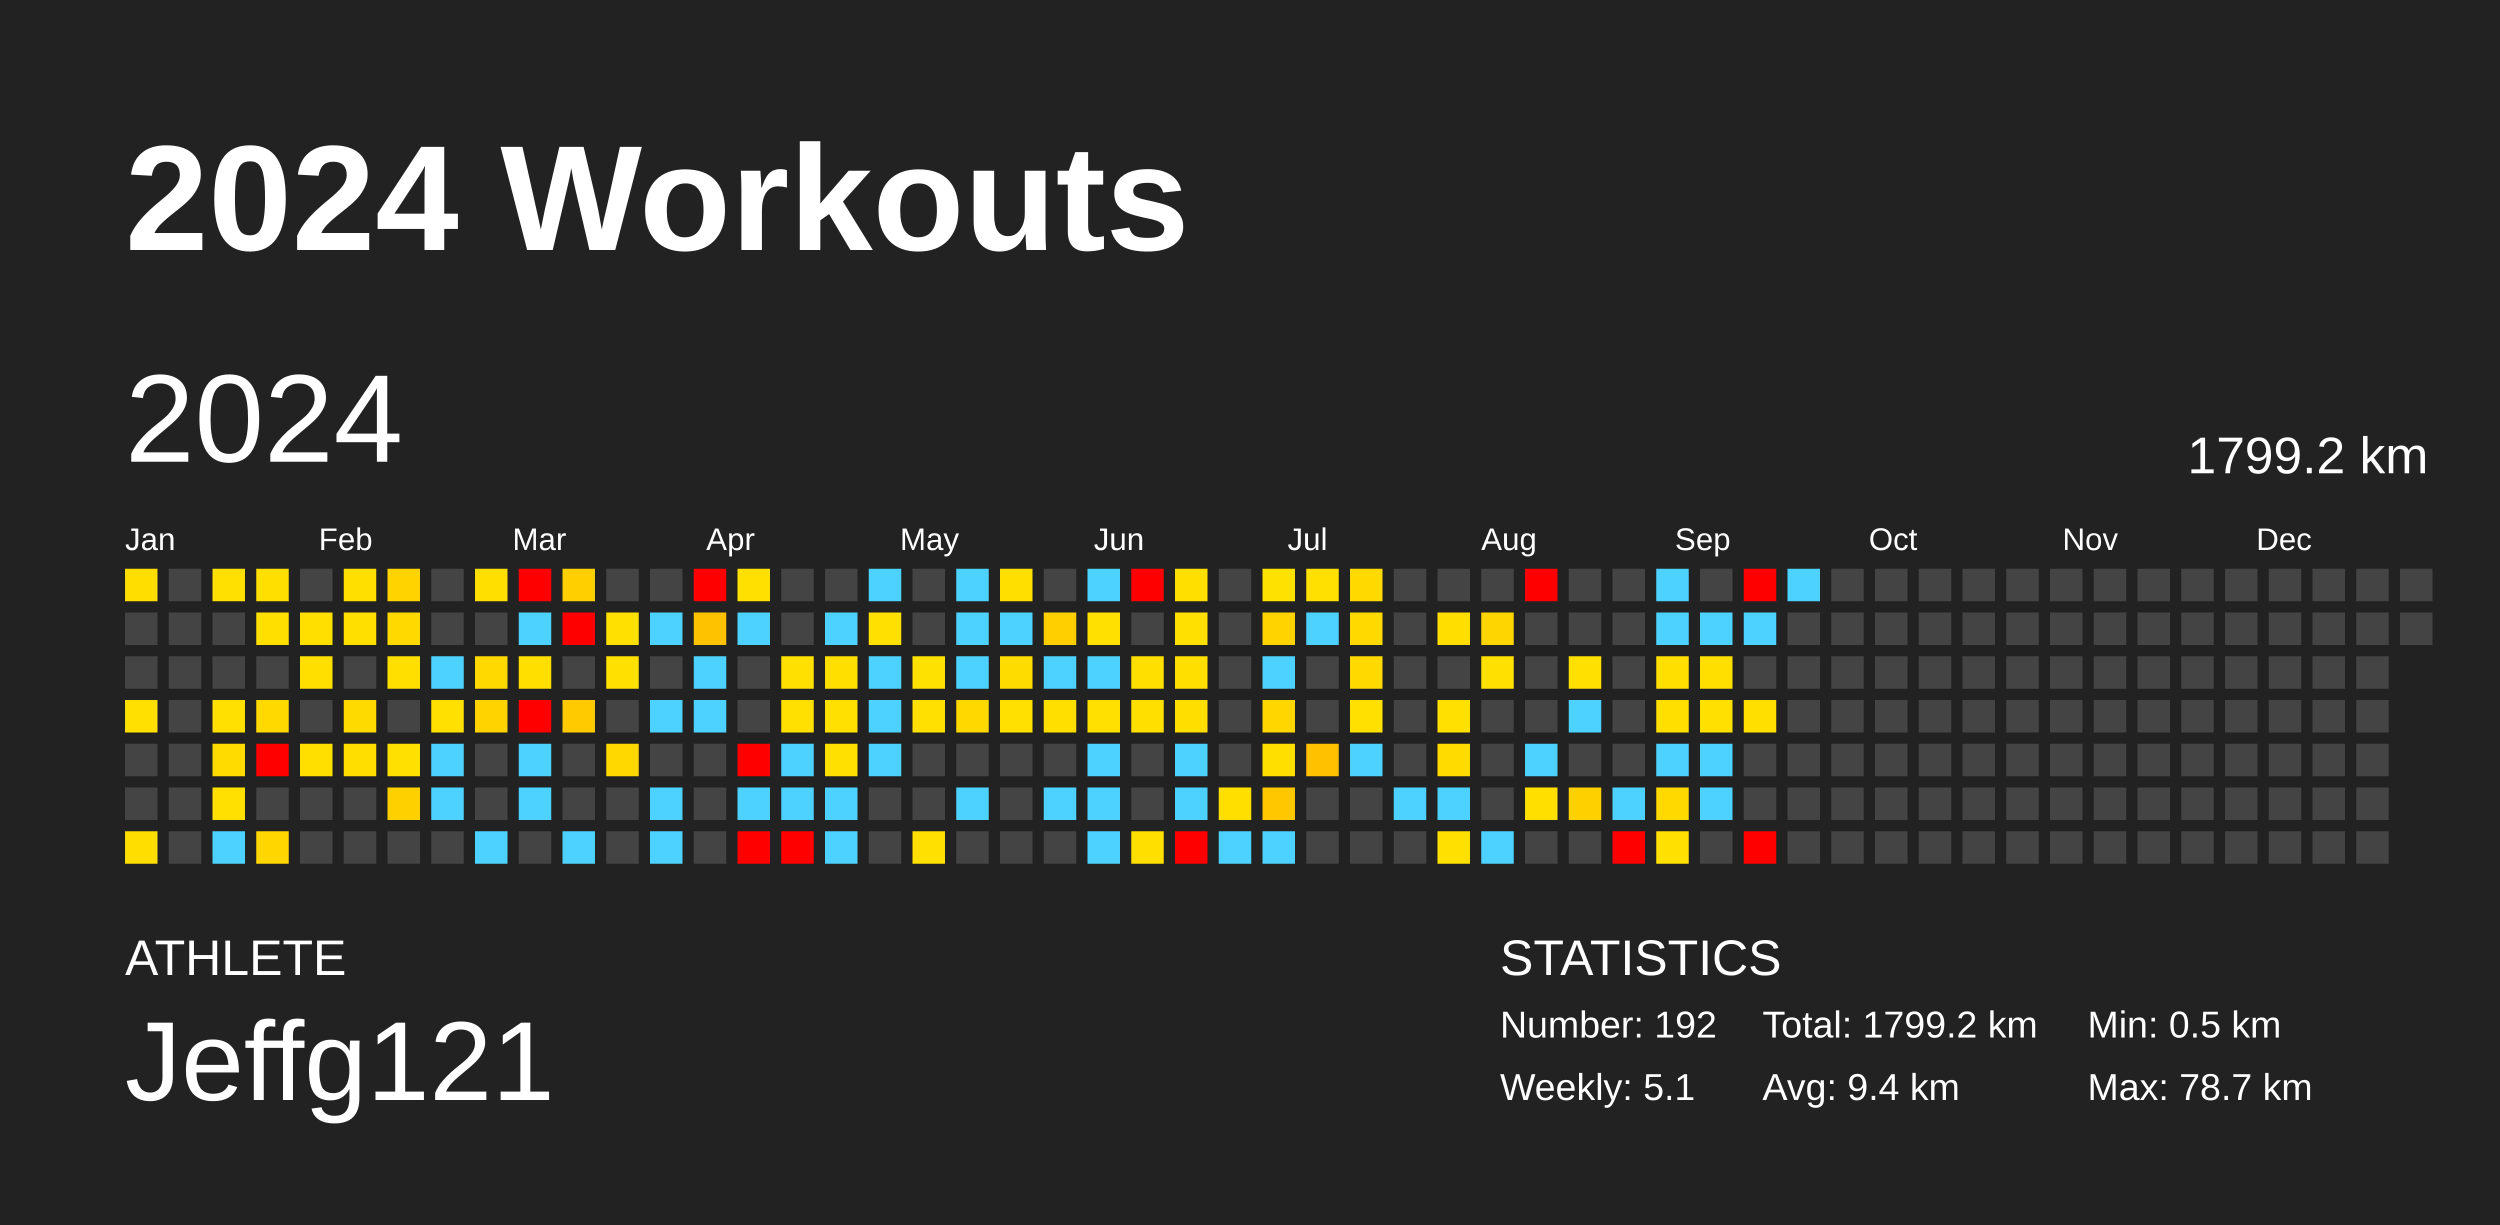
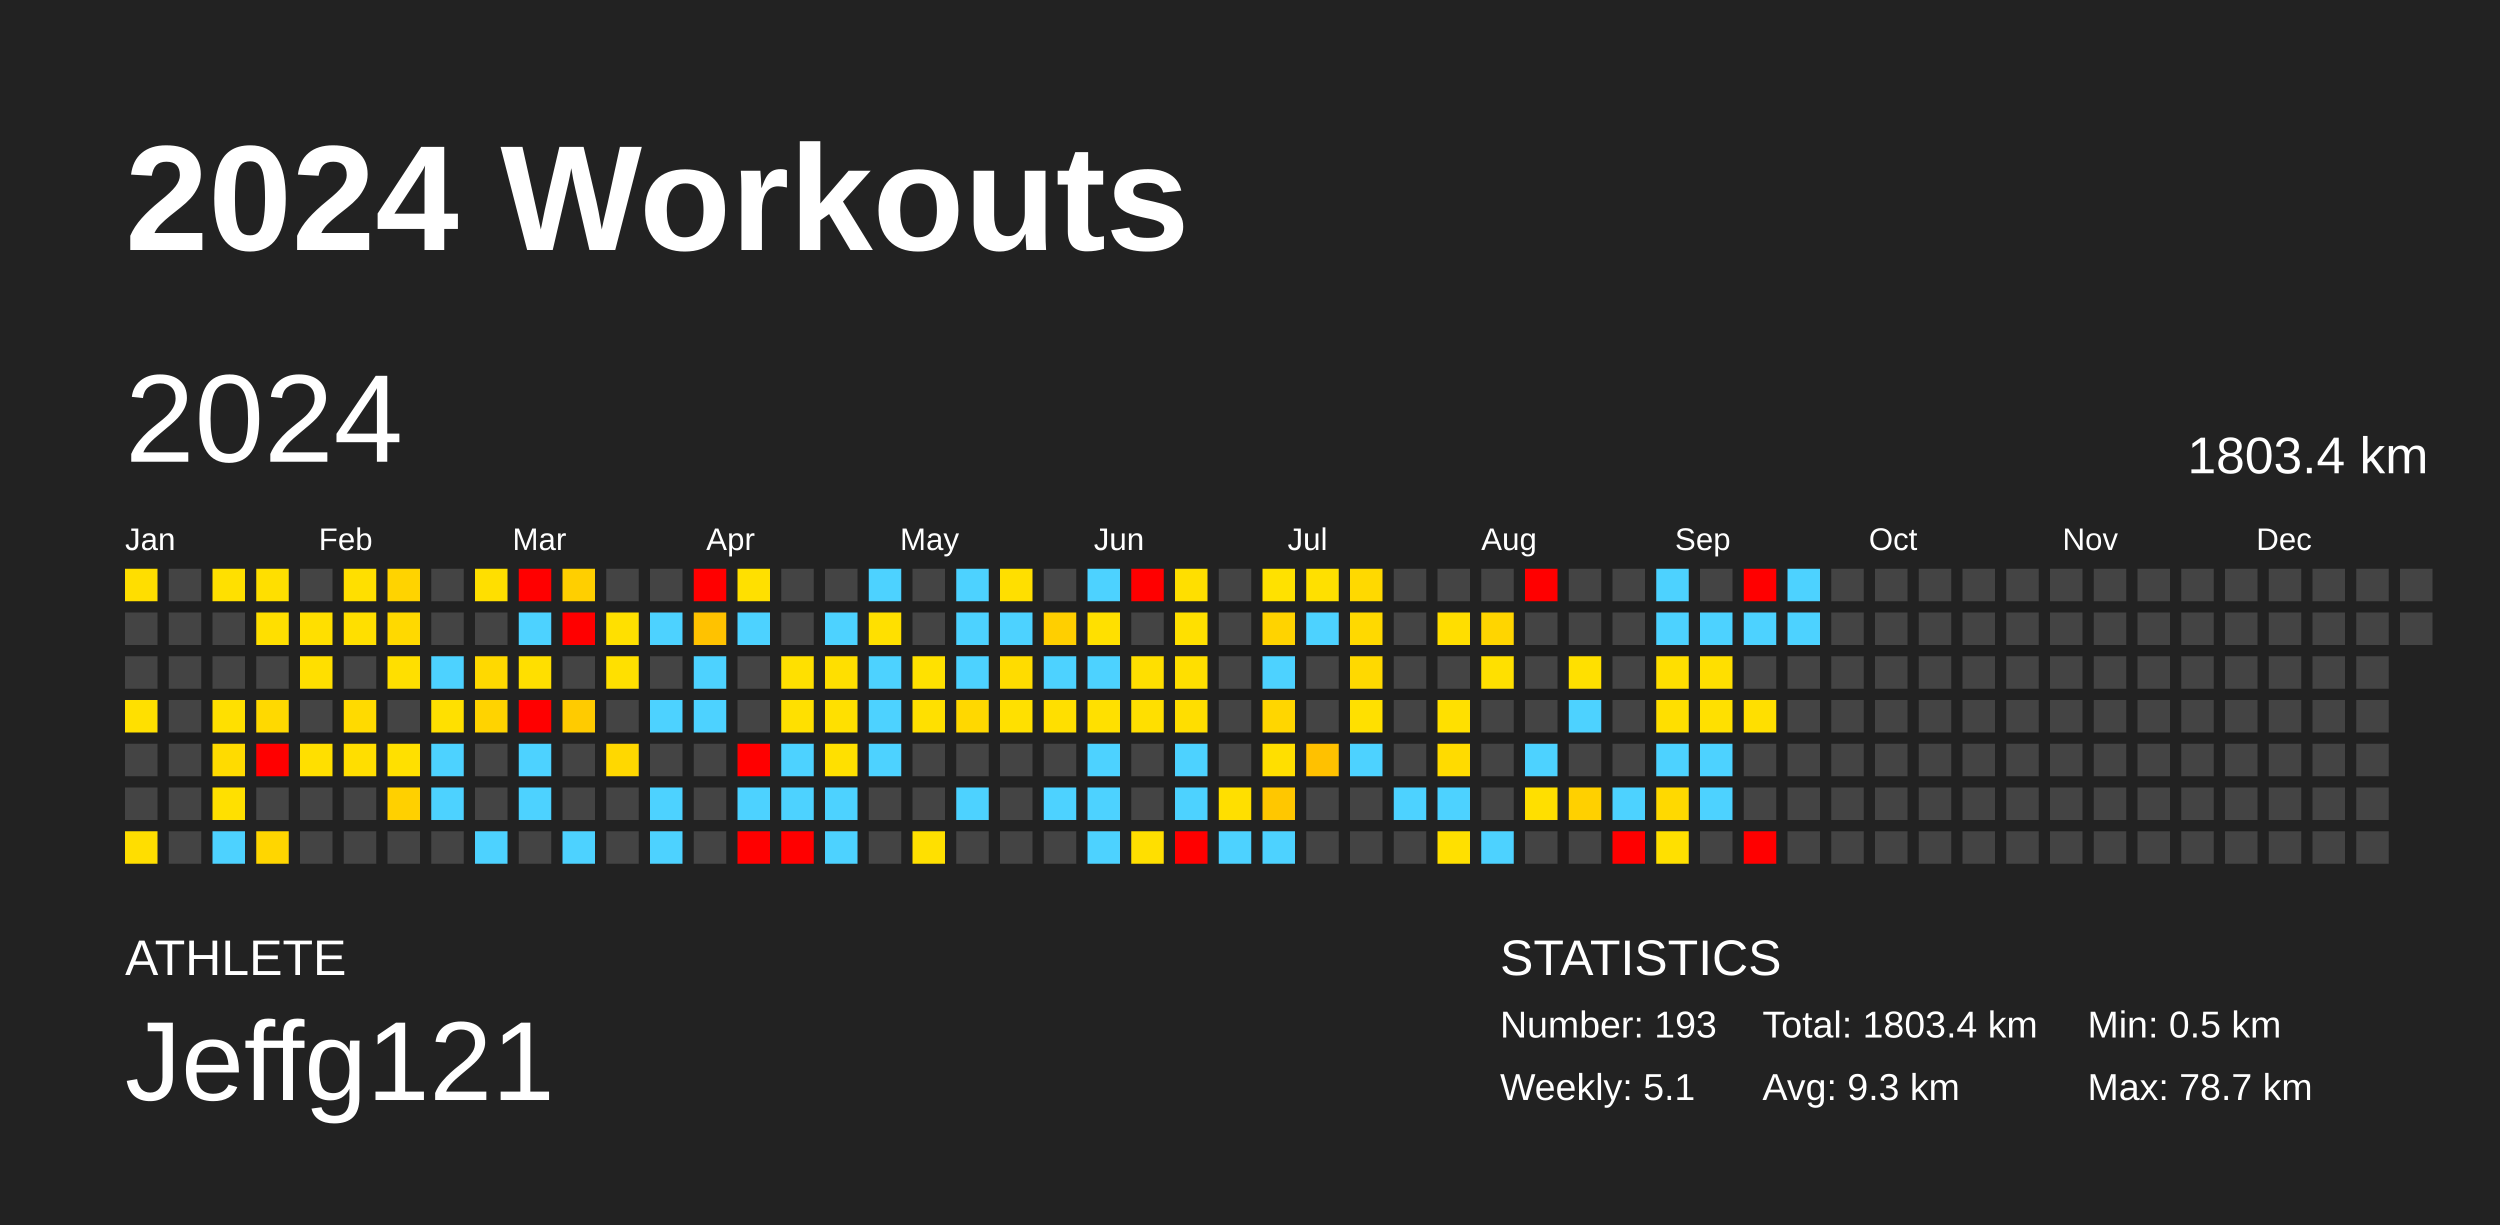
<svg xmlns="http://www.w3.org/2000/svg" baseProfile="full" height="98mm" version="1.1" viewBox="0,0,200,98" width="200mm">
  <defs />
  <rect fill="#222222" height="98" width="200" x="0" y="0" />
  <text fill="#FFFFFF" style="font-size:12px; font-family:Arial; font-weight:bold;" x="10" y="20">2024 Workouts</text>
  <text fill="#FFFFFF" style="font-size:4px; font-family:Arial" x="10" y="78">ATHLETE</text>
  <text fill="#FFFFFF" style="font-size:9px; font-family:Arial" x="10" y="88">Jeffg121</text>
  <text fill="#FFFFFF" style="font-size:4px; font-family:Arial" x="120" y="78">STATISTICS</text>
-   <text fill="#FFFFFF" style="font-size:3px; font-family:Arial" x="120" y="83">Number: 192</text>
+   <text fill="#FFFFFF" style="font-size:3px; font-family:Arial" x="120" y="83">Number: 193</text>
  <text fill="#FFFFFF" style="font-size:3px; font-family:Arial" x="120" y="88">Weekly: 5.1</text>
-   <text fill="#FFFFFF" style="font-size:3px; font-family:Arial" x="141" y="83">Total: 1799.2 km</text>
-   <text fill="#FFFFFF" style="font-size:3px; font-family:Arial" x="141" y="88">Avg: 9.4 km</text>
+   <text fill="#FFFFFF" style="font-size:3px; font-family:Arial" x="141" y="83">Total: 1803.4 km</text>
+   <text fill="#FFFFFF" style="font-size:3px; font-family:Arial" x="141" y="88">Avg: 9.3 km</text>
  <text fill="#FFFFFF" style="font-size:3px; font-family:Arial" x="167" y="83">Min: 0.5 km</text>
  <text fill="#FFFFFF" style="font-size:3px; font-family:Arial" x="167" y="88">Max: 78.7 km</text>
  <text dominant-baseline="hanging" fill="#FFFFFF" style="font-size:10.0px; font-family:Arial;" x="10" y="30">2024</text>
-   <text dominant-baseline="hanging" fill="#FFFFFF" style="font-size:4.125px; font-family:Arial;" x="175" y="35">1799.2 km</text>
+   <text dominant-baseline="hanging" fill="#FFFFFF" style="font-size:4.125px; font-family:Arial;" x="175" y="35">1803.4 km</text>
  <text fill="#FFFFFF" style="font-size:2.5px; font-family:Arial" x="10.0" y="44">Jan</text>
  <text fill="#FFFFFF" style="font-size:2.5px; font-family:Arial" x="25.5" y="44">Feb</text>
  <text fill="#FFFFFF" style="font-size:2.5px; font-family:Arial" x="41.0" y="44">Mar</text>
  <text fill="#FFFFFF" style="font-size:2.5px; font-family:Arial" x="56.5" y="44">Apr</text>
  <text fill="#FFFFFF" style="font-size:2.5px; font-family:Arial" x="72.0" y="44">May</text>
  <text fill="#FFFFFF" style="font-size:2.5px; font-family:Arial" x="87.5" y="44">Jun</text>
  <text fill="#FFFFFF" style="font-size:2.5px; font-family:Arial" x="103.0" y="44">Jul</text>
  <text fill="#FFFFFF" style="font-size:2.5px; font-family:Arial" x="118.5" y="44">Aug</text>
  <text fill="#FFFFFF" style="font-size:2.5px; font-family:Arial" x="134.0" y="44">Sep</text>
  <text fill="#FFFFFF" style="font-size:2.5px; font-family:Arial" x="149.5" y="44">Oct</text>
  <text fill="#FFFFFF" style="font-size:2.5px; font-family:Arial" x="165.0" y="44">Nov</text>
  <text fill="#FFFFFF" style="font-size:2.5px; font-family:Arial" x="180.5" y="44">Dec</text>
  <rect fill="#ffde00" height="2.6" width="2.6" x="10.0" y="45.5" />
  <rect fill="#444444" height="2.6" width="2.6" x="10.0" y="49.0" />
  <rect fill="#444444" height="2.6" width="2.6" x="10.0" y="52.5" />
  <rect fill="#ffe000" height="2.6" width="2.6" x="10.0" y="56.0" />
  <rect fill="#444444" height="2.6" width="2.6" x="10.0" y="59.5" />
  <rect fill="#444444" height="2.6" width="2.6" x="10.0" y="63.0" />
  <rect fill="#ffde00" height="2.6" width="2.6" x="10.0" y="66.5" />
  <rect fill="#444444" height="2.6" width="2.6" x="13.5" y="45.5" />
  <rect fill="#444444" height="2.6" width="2.6" x="13.5" y="49.0" />
  <rect fill="#444444" height="2.6" width="2.6" x="13.5" y="52.5" />
  <rect fill="#444444" height="2.6" width="2.6" x="13.5" y="56.0" />
  <rect fill="#444444" height="2.6" width="2.6" x="13.5" y="59.5" />
  <rect fill="#444444" height="2.6" width="2.6" x="13.5" y="63.0" />
  <rect fill="#444444" height="2.6" width="2.6" x="13.5" y="66.5" />
  <rect fill="#ffe000" height="2.6" width="2.6" x="17.0" y="45.5" />
  <rect fill="#444444" height="2.6" width="2.6" x="17.0" y="49.0" />
  <rect fill="#444444" height="2.6" width="2.6" x="17.0" y="52.5" />
  <rect fill="#ffe000" height="2.6" width="2.6" x="17.0" y="56.0" />
  <rect fill="#ffdb00" height="2.6" width="2.6" x="17.0" y="59.5" />
  <rect fill="#ffe000" height="2.6" width="2.6" x="17.0" y="63.0" />
  <rect fill="#4dd2ff" height="2.6" width="2.6" x="17.0" y="66.5" />
  <rect fill="#ffdf00" height="2.6" width="2.6" x="20.5" y="45.5" />
  <rect fill="#ffdf00" height="2.6" width="2.6" x="20.5" y="49.0" />
  <rect fill="#444444" height="2.6" width="2.6" x="20.5" y="52.5" />
  <rect fill="#ffd900" height="2.6" width="2.6" x="20.5" y="56.0" />
  <rect fill="red" height="2.6" width="2.6" x="20.5" y="59.5" />
  <rect fill="#444444" height="2.6" width="2.6" x="20.5" y="63.0" />
  <rect fill="#ffd600" height="2.6" width="2.6" x="20.5" y="66.5" />
  <rect fill="#444444" height="2.6" width="2.6" x="24.0" y="45.5" />
  <rect fill="#ffdf00" height="2.6" width="2.6" x="24.0" y="49.0" />
  <rect fill="#ffdf00" height="2.6" width="2.6" x="24.0" y="52.5" />
  <rect fill="#444444" height="2.6" width="2.6" x="24.0" y="56.0" />
  <rect fill="#ffdf00" height="2.6" width="2.6" x="24.0" y="59.5" />
  <rect fill="#444444" height="2.6" width="2.6" x="24.0" y="63.0" />
  <rect fill="#444444" height="2.6" width="2.6" x="24.0" y="66.5" />
  <rect fill="#ffdf00" height="2.6" width="2.6" x="27.5" y="45.5" />
  <rect fill="#ffdf00" height="2.6" width="2.6" x="27.5" y="49.0" />
  <rect fill="#444444" height="2.6" width="2.6" x="27.5" y="52.5" />
  <rect fill="#ffda00" height="2.6" width="2.6" x="27.5" y="56.0" />
  <rect fill="#ffde00" height="2.6" width="2.6" x="27.5" y="59.5" />
  <rect fill="#444444" height="2.6" width="2.6" x="27.5" y="63.0" />
  <rect fill="#444444" height="2.6" width="2.6" x="27.5" y="66.5" />
  <rect fill="#ffd300" height="2.6" width="2.6" x="31.0" y="45.5" />
  <rect fill="#ffd900" height="2.6" width="2.6" x="31.0" y="49.0" />
  <rect fill="#ffdf00" height="2.6" width="2.6" x="31.0" y="52.5" />
  <rect fill="#444444" height="2.6" width="2.6" x="31.0" y="56.0" />
  <rect fill="#ffe000" height="2.6" width="2.6" x="31.0" y="59.5" />
  <rect fill="#ffd000" height="2.6" width="2.6" x="31.0" y="63.0" />
  <rect fill="#444444" height="2.6" width="2.6" x="31.0" y="66.5" />
  <rect fill="#444444" height="2.6" width="2.6" x="34.5" y="45.5" />
  <rect fill="#444444" height="2.6" width="2.6" x="34.5" y="49.0" />
  <rect fill="#4dd2ff" height="2.6" width="2.6" x="34.5" y="52.5" />
  <rect fill="#ffe000" height="2.6" width="2.6" x="34.5" y="56.0" />
  <rect fill="#4dd2ff" height="2.6" width="2.6" x="34.5" y="59.5" />
  <rect fill="#4dd2ff" height="2.6" width="2.6" x="34.5" y="63.0" />
  <rect fill="#444444" height="2.6" width="2.6" x="34.5" y="66.5" />
  <rect fill="#ffdf00" height="2.6" width="2.6" x="38.0" y="45.5" />
  <rect fill="#444444" height="2.6" width="2.6" x="38.0" y="49.0" />
  <rect fill="#ffd900" height="2.6" width="2.6" x="38.0" y="52.5" />
  <rect fill="#ffd300" height="2.6" width="2.6" x="38.0" y="56.0" />
  <rect fill="#444444" height="2.6" width="2.6" x="38.0" y="59.5" />
  <rect fill="#444444" height="2.6" width="2.6" x="38.0" y="63.0" />
  <rect fill="#4dd2ff" height="2.6" width="2.6" x="38.0" y="66.5" />
  <rect fill="red" height="2.6" width="2.6" x="41.5" y="45.5" />
  <rect fill="#4dd2ff" height="2.6" width="2.6" x="41.5" y="49.0" />
  <rect fill="#ffdf00" height="2.6" width="2.6" x="41.5" y="52.5" />
  <rect fill="red" height="2.6" width="2.6" x="41.5" y="56.0" />
  <rect fill="#4dd2ff" height="2.6" width="2.6" x="41.5" y="59.5" />
  <rect fill="#4dd2ff" height="2.6" width="2.6" x="41.5" y="63.0" />
  <rect fill="#444444" height="2.6" width="2.6" x="41.5" y="66.5" />
  <rect fill="#ffcf00" height="2.6" width="2.6" x="45.0" y="45.5" />
  <rect fill="red" height="2.6" width="2.6" x="45.0" y="49.0" />
  <rect fill="#444444" height="2.6" width="2.6" x="45.0" y="52.5" />
  <rect fill="#ffcb00" height="2.6" width="2.6" x="45.0" y="56.0" />
  <rect fill="#444444" height="2.6" width="2.6" x="45.0" y="59.5" />
  <rect fill="#444444" height="2.6" width="2.6" x="45.0" y="63.0" />
  <rect fill="#4dd2ff" height="2.6" width="2.6" x="45.0" y="66.5" />
  <rect fill="#444444" height="2.6" width="2.6" x="48.5" y="45.5" />
  <rect fill="#ffe000" height="2.6" width="2.6" x="48.5" y="49.0" />
  <rect fill="#ffe000" height="2.6" width="2.6" x="48.5" y="52.5" />
  <rect fill="#444444" height="2.6" width="2.6" x="48.5" y="56.0" />
  <rect fill="#ffd800" height="2.6" width="2.6" x="48.5" y="59.5" />
  <rect fill="#444444" height="2.6" width="2.6" x="48.5" y="63.0" />
  <rect fill="#444444" height="2.6" width="2.6" x="48.5" y="66.5" />
  <rect fill="#444444" height="2.6" width="2.6" x="52.0" y="45.5" />
  <rect fill="#4dd2ff" height="2.6" width="2.6" x="52.0" y="49.0" />
  <rect fill="#444444" height="2.6" width="2.6" x="52.0" y="52.5" />
  <rect fill="#4dd2ff" height="2.6" width="2.6" x="52.0" y="56.0" />
  <rect fill="#444444" height="2.6" width="2.6" x="52.0" y="59.5" />
  <rect fill="#4dd2ff" height="2.6" width="2.6" x="52.0" y="63.0" />
  <rect fill="#4dd2ff" height="2.6" width="2.6" x="52.0" y="66.5" />
  <rect fill="red" height="2.6" width="2.6" x="55.5" y="45.5" />
  <rect fill="#ffc200" height="2.6" width="2.6" x="55.5" y="49.0" />
  <rect fill="#4dd2ff" height="2.6" width="2.6" x="55.5" y="52.5" />
  <rect fill="#4dd2ff" height="2.6" width="2.6" x="55.5" y="56.0" />
  <rect fill="#444444" height="2.6" width="2.6" x="55.5" y="59.5" />
  <rect fill="#444444" height="2.6" width="2.6" x="55.5" y="63.0" />
  <rect fill="#444444" height="2.6" width="2.6" x="55.5" y="66.5" />
  <rect fill="#ffe000" height="2.6" width="2.6" x="59.0" y="45.5" />
  <rect fill="#4dd2ff" height="2.6" width="2.6" x="59.0" y="49.0" />
  <rect fill="#444444" height="2.6" width="2.6" x="59.0" y="52.5" />
  <rect fill="#444444" height="2.6" width="2.6" x="59.0" y="56.0" />
  <rect fill="red" height="2.6" width="2.6" x="59.0" y="59.5" />
  <rect fill="#4dd2ff" height="2.6" width="2.6" x="59.0" y="63.0" />
  <rect fill="red" height="2.6" width="2.6" x="59.0" y="66.5" />
  <rect fill="#444444" height="2.6" width="2.6" x="62.5" y="45.5" />
  <rect fill="#444444" height="2.6" width="2.6" x="62.5" y="49.0" />
  <rect fill="#ffe000" height="2.6" width="2.6" x="62.5" y="52.5" />
  <rect fill="#ffe000" height="2.6" width="2.6" x="62.5" y="56.0" />
  <rect fill="#4dd2ff" height="2.6" width="2.6" x="62.5" y="59.5" />
  <rect fill="#4dd2ff" height="2.6" width="2.6" x="62.5" y="63.0" />
  <rect fill="red" height="2.6" width="2.6" x="62.5" y="66.5" />
  <rect fill="#444444" height="2.6" width="2.6" x="66.0" y="45.5" />
  <rect fill="#4dd2ff" height="2.6" width="2.6" x="66.0" y="49.0" />
  <rect fill="#ffdf00" height="2.6" width="2.6" x="66.0" y="52.5" />
  <rect fill="#ffe000" height="2.6" width="2.6" x="66.0" y="56.0" />
  <rect fill="#ffe000" height="2.6" width="2.6" x="66.0" y="59.5" />
  <rect fill="#4dd2ff" height="2.6" width="2.6" x="66.0" y="63.0" />
  <rect fill="#4dd2ff" height="2.6" width="2.6" x="66.0" y="66.5" />
  <rect fill="#4dd2ff" height="2.6" width="2.6" x="69.5" y="45.5" />
  <rect fill="#ffe000" height="2.6" width="2.6" x="69.5" y="49.0" />
  <rect fill="#4dd2ff" height="2.6" width="2.6" x="69.5" y="52.5" />
  <rect fill="#4dd2ff" height="2.6" width="2.6" x="69.5" y="56.0" />
  <rect fill="#4dd2ff" height="2.6" width="2.6" x="69.5" y="59.5" />
  <rect fill="#444444" height="2.6" width="2.6" x="69.5" y="63.0" />
  <rect fill="#444444" height="2.6" width="2.6" x="69.5" y="66.5" />
  <rect fill="#444444" height="2.6" width="2.6" x="73.0" y="45.5" />
  <rect fill="#444444" height="2.6" width="2.6" x="73.0" y="49.0" />
  <rect fill="#ffe100" height="2.6" width="2.6" x="73.0" y="52.5" />
  <rect fill="#ffe000" height="2.6" width="2.6" x="73.0" y="56.0" />
  <rect fill="#444444" height="2.6" width="2.6" x="73.0" y="59.5" />
  <rect fill="#444444" height="2.6" width="2.6" x="73.0" y="63.0" />
  <rect fill="#ffe000" height="2.6" width="2.6" x="73.0" y="66.5" />
  <rect fill="#4dd2ff" height="2.6" width="2.6" x="76.5" y="45.5" />
  <rect fill="#4dd2ff" height="2.6" width="2.6" x="76.5" y="49.0" />
  <rect fill="#4dd2ff" height="2.6" width="2.6" x="76.5" y="52.5" />
  <rect fill="#ffd800" height="2.6" width="2.6" x="76.5" y="56.0" />
  <rect fill="#444444" height="2.6" width="2.6" x="76.5" y="59.5" />
  <rect fill="#4dd2ff" height="2.6" width="2.6" x="76.5" y="63.0" />
  <rect fill="#444444" height="2.6" width="2.6" x="76.5" y="66.5" />
  <rect fill="#ffdf00" height="2.6" width="2.6" x="80.0" y="45.5" />
  <rect fill="#4dd2ff" height="2.6" width="2.6" x="80.0" y="49.0" />
  <rect fill="#ffdc00" height="2.6" width="2.6" x="80.0" y="52.5" />
  <rect fill="#ffe000" height="2.6" width="2.6" x="80.0" y="56.0" />
  <rect fill="#444444" height="2.6" width="2.6" x="80.0" y="59.5" />
  <rect fill="#444444" height="2.6" width="2.6" x="80.0" y="63.0" />
  <rect fill="#444444" height="2.6" width="2.6" x="80.0" y="66.5" />
  <rect fill="#444444" height="2.6" width="2.6" x="83.5" y="45.5" />
  <rect fill="#ffcf00" height="2.6" width="2.6" x="83.5" y="49.0" />
  <rect fill="#4dd2ff" height="2.6" width="2.6" x="83.5" y="52.5" />
  <rect fill="#ffdf00" height="2.6" width="2.6" x="83.5" y="56.0" />
  <rect fill="#444444" height="2.6" width="2.6" x="83.5" y="59.5" />
  <rect fill="#4dd2ff" height="2.6" width="2.6" x="83.5" y="63.0" />
  <rect fill="#444444" height="2.6" width="2.6" x="83.5" y="66.5" />
  <rect fill="#4dd2ff" height="2.6" width="2.6" x="87.0" y="45.5" />
  <rect fill="#ffe000" height="2.6" width="2.6" x="87.0" y="49.0" />
  <rect fill="#4dd2ff" height="2.6" width="2.6" x="87.0" y="52.5" />
  <rect fill="#ffe000" height="2.6" width="2.6" x="87.0" y="56.0" />
  <rect fill="#4dd2ff" height="2.6" width="2.6" x="87.0" y="59.5" />
  <rect fill="#4dd2ff" height="2.6" width="2.6" x="87.0" y="63.0" />
  <rect fill="#4dd2ff" height="2.6" width="2.6" x="87.0" y="66.5" />
  <rect fill="red" height="2.6" width="2.6" x="90.5" y="45.5" />
  <rect fill="#444444" height="2.6" width="2.6" x="90.5" y="49.0" />
  <rect fill="#ffdf00" height="2.6" width="2.6" x="90.5" y="52.5" />
  <rect fill="#ffdf00" height="2.6" width="2.6" x="90.5" y="56.0" />
  <rect fill="#444444" height="2.6" width="2.6" x="90.5" y="59.5" />
  <rect fill="#444444" height="2.6" width="2.6" x="90.5" y="63.0" />
  <rect fill="#ffdf00" height="2.6" width="2.6" x="90.5" y="66.5" />
  <rect fill="#ffdf00" height="2.6" width="2.6" x="94.0" y="45.5" />
  <rect fill="#ffe000" height="2.6" width="2.6" x="94.0" y="49.0" />
  <rect fill="#ffdf00" height="2.6" width="2.6" x="94.0" y="52.5" />
  <rect fill="#ffde00" height="2.6" width="2.6" x="94.0" y="56.0" />
  <rect fill="#4dd2ff" height="2.6" width="2.6" x="94.0" y="59.5" />
  <rect fill="#4dd2ff" height="2.6" width="2.6" x="94.0" y="63.0" />
  <rect fill="red" height="2.6" width="2.6" x="94.0" y="66.5" />
  <rect fill="#444444" height="2.6" width="2.6" x="97.5" y="45.5" />
  <rect fill="#444444" height="2.6" width="2.6" x="97.5" y="49.0" />
  <rect fill="#444444" height="2.6" width="2.6" x="97.5" y="52.5" />
  <rect fill="#444444" height="2.6" width="2.6" x="97.5" y="56.0" />
  <rect fill="#444444" height="2.6" width="2.6" x="97.5" y="59.5" />
  <rect fill="#ffdf00" height="2.6" width="2.6" x="97.5" y="63.0" />
  <rect fill="#4dd2ff" height="2.6" width="2.6" x="97.5" y="66.5" />
  <rect fill="#ffe100" height="2.6" width="2.6" x="101.0" y="45.5" />
  <rect fill="#ffd300" height="2.6" width="2.6" x="101.0" y="49.0" />
  <rect fill="#4dd2ff" height="2.6" width="2.6" x="101.0" y="52.5" />
  <rect fill="#ffd600" height="2.6" width="2.6" x="101.0" y="56.0" />
  <rect fill="#ffdf00" height="2.6" width="2.6" x="101.0" y="59.5" />
  <rect fill="#ffc700" height="2.6" width="2.6" x="101.0" y="63.0" />
  <rect fill="#4dd2ff" height="2.6" width="2.6" x="101.0" y="66.5" />
  <rect fill="#ffe000" height="2.6" width="2.6" x="104.5" y="45.5" />
  <rect fill="#4dd2ff" height="2.6" width="2.6" x="104.5" y="49.0" />
  <rect fill="#444444" height="2.6" width="2.6" x="104.5" y="52.5" />
  <rect fill="#444444" height="2.6" width="2.6" x="104.5" y="56.0" />
  <rect fill="#ffc100" height="2.6" width="2.6" x="104.5" y="59.5" />
  <rect fill="#444444" height="2.6" width="2.6" x="104.5" y="63.0" />
  <rect fill="#444444" height="2.6" width="2.6" x="104.5" y="66.5" />
  <rect fill="#ffd900" height="2.6" width="2.6" x="108.0" y="45.5" />
  <rect fill="#ffd900" height="2.6" width="2.6" x="108.0" y="49.0" />
  <rect fill="#ffd900" height="2.6" width="2.6" x="108.0" y="52.5" />
  <rect fill="#ffe000" height="2.6" width="2.6" x="108.0" y="56.0" />
  <rect fill="#4dd2ff" height="2.6" width="2.6" x="108.0" y="59.5" />
  <rect fill="#444444" height="2.6" width="2.6" x="108.0" y="63.0" />
  <rect fill="#444444" height="2.6" width="2.6" x="108.0" y="66.5" />
  <rect fill="#444444" height="2.6" width="2.6" x="111.5" y="45.5" />
  <rect fill="#444444" height="2.6" width="2.6" x="111.5" y="49.0" />
  <rect fill="#444444" height="2.6" width="2.6" x="111.5" y="52.5" />
  <rect fill="#444444" height="2.6" width="2.6" x="111.5" y="56.0" />
  <rect fill="#444444" height="2.6" width="2.6" x="111.5" y="59.5" />
  <rect fill="#4dd2ff" height="2.6" width="2.6" x="111.5" y="63.0" />
  <rect fill="#444444" height="2.6" width="2.6" x="111.5" y="66.5" />
  <rect fill="#444444" height="2.6" width="2.6" x="115.0" y="45.5" />
  <rect fill="#ffde00" height="2.6" width="2.6" x="115.0" y="49.0" />
  <rect fill="#444444" height="2.6" width="2.6" x="115.0" y="52.5" />
  <rect fill="#ffe000" height="2.6" width="2.6" x="115.0" y="56.0" />
  <rect fill="#ffdb00" height="2.6" width="2.6" x="115.0" y="59.5" />
  <rect fill="#4dd2ff" height="2.6" width="2.6" x="115.0" y="63.0" />
  <rect fill="#ffe000" height="2.6" width="2.6" x="115.0" y="66.5" />
  <rect fill="#444444" height="2.6" width="2.6" x="118.5" y="45.5" />
  <rect fill="#ffd500" height="2.6" width="2.6" x="118.5" y="49.0" />
  <rect fill="#ffe000" height="2.6" width="2.6" x="118.5" y="52.5" />
  <rect fill="#444444" height="2.6" width="2.6" x="118.5" y="56.0" />
  <rect fill="#444444" height="2.6" width="2.6" x="118.5" y="59.5" />
  <rect fill="#444444" height="2.6" width="2.6" x="118.5" y="63.0" />
  <rect fill="#4dd2ff" height="2.6" width="2.6" x="118.5" y="66.5" />
  <rect fill="red" height="2.6" width="2.6" x="122.0" y="45.5" />
  <rect fill="#444444" height="2.6" width="2.6" x="122.0" y="49.0" />
  <rect fill="#444444" height="2.6" width="2.6" x="122.0" y="52.5" />
  <rect fill="#444444" height="2.6" width="2.6" x="122.0" y="56.0" />
  <rect fill="#4dd2ff" height="2.6" width="2.6" x="122.0" y="59.5" />
  <rect fill="#ffdf00" height="2.6" width="2.6" x="122.0" y="63.0" />
  <rect fill="#444444" height="2.6" width="2.6" x="122.0" y="66.5" />
  <rect fill="#444444" height="2.6" width="2.6" x="125.5" y="45.5" />
  <rect fill="#444444" height="2.6" width="2.6" x="125.5" y="49.0" />
  <rect fill="#ffe000" height="2.6" width="2.6" x="125.5" y="52.5" />
  <rect fill="#4dd2ff" height="2.6" width="2.6" x="125.5" y="56.0" />
  <rect fill="#444444" height="2.6" width="2.6" x="125.5" y="59.5" />
  <rect fill="#ffd000" height="2.6" width="2.6" x="125.5" y="63.0" />
  <rect fill="#444444" height="2.6" width="2.6" x="125.5" y="66.5" />
  <rect fill="#444444" height="2.6" width="2.6" x="129.0" y="45.5" />
  <rect fill="#444444" height="2.6" width="2.6" x="129.0" y="49.0" />
  <rect fill="#444444" height="2.6" width="2.6" x="129.0" y="52.5" />
  <rect fill="#444444" height="2.6" width="2.6" x="129.0" y="56.0" />
  <rect fill="#444444" height="2.6" width="2.6" x="129.0" y="59.5" />
  <rect fill="#4dd2ff" height="2.6" width="2.6" x="129.0" y="63.0" />
  <rect fill="red" height="2.6" width="2.6" x="129.0" y="66.5" />
  <rect fill="#4dd2ff" height="2.6" width="2.6" x="132.5" y="45.5" />
  <rect fill="#4dd2ff" height="2.6" width="2.6" x="132.5" y="49.0" />
  <rect fill="#ffdf00" height="2.6" width="2.6" x="132.5" y="52.5" />
  <rect fill="#ffdf00" height="2.6" width="2.6" x="132.5" y="56.0" />
  <rect fill="#4dd2ff" height="2.6" width="2.6" x="132.5" y="59.5" />
  <rect fill="#ffd900" height="2.6" width="2.6" x="132.5" y="63.0" />
  <rect fill="#ffe000" height="2.6" width="2.6" x="132.5" y="66.5" />
  <rect fill="#444444" height="2.6" width="2.6" x="136.0" y="45.5" />
  <rect fill="#4dd2ff" height="2.6" width="2.6" x="136.0" y="49.0" />
  <rect fill="#ffdf00" height="2.6" width="2.6" x="136.0" y="52.5" />
  <rect fill="#ffe000" height="2.6" width="2.6" x="136.0" y="56.0" />
  <rect fill="#4dd2ff" height="2.6" width="2.6" x="136.0" y="59.5" />
  <rect fill="#4dd2ff" height="2.6" width="2.6" x="136.0" y="63.0" />
  <rect fill="#444444" height="2.6" width="2.6" x="136.0" y="66.5" />
  <rect fill="red" height="2.6" width="2.6" x="139.5" y="45.5" />
  <rect fill="#4dd2ff" height="2.6" width="2.6" x="139.5" y="49.0" />
  <rect fill="#444444" height="2.6" width="2.6" x="139.5" y="52.5" />
  <rect fill="#ffdf00" height="2.6" width="2.6" x="139.5" y="56.0" />
  <rect fill="#444444" height="2.6" width="2.6" x="139.5" y="59.5" />
  <rect fill="#444444" height="2.6" width="2.6" x="139.5" y="63.0" />
  <rect fill="red" height="2.6" width="2.6" x="139.5" y="66.5" />
  <rect fill="#4dd2ff" height="2.6" width="2.6" x="143.0" y="45.5" />
-   <rect fill="#444444" height="2.6" width="2.6" x="143.0" y="49.0" />
+   <rect fill="#4dd2ff" height="2.6" width="2.6" x="143.0" y="49.0" />
  <rect fill="#444444" height="2.6" width="2.6" x="143.0" y="52.5" />
  <rect fill="#444444" height="2.6" width="2.6" x="143.0" y="56.0" />
  <rect fill="#444444" height="2.6" width="2.6" x="143.0" y="59.5" />
  <rect fill="#444444" height="2.6" width="2.6" x="143.0" y="63.0" />
  <rect fill="#444444" height="2.6" width="2.6" x="143.0" y="66.5" />
  <rect fill="#444444" height="2.6" width="2.6" x="146.5" y="45.5" />
  <rect fill="#444444" height="2.6" width="2.6" x="146.5" y="49.0" />
  <rect fill="#444444" height="2.6" width="2.6" x="146.5" y="52.5" />
  <rect fill="#444444" height="2.6" width="2.6" x="146.5" y="56.0" />
  <rect fill="#444444" height="2.6" width="2.6" x="146.5" y="59.5" />
  <rect fill="#444444" height="2.6" width="2.6" x="146.5" y="63.0" />
  <rect fill="#444444" height="2.6" width="2.6" x="146.5" y="66.5" />
  <rect fill="#444444" height="2.6" width="2.6" x="150.0" y="45.5" />
  <rect fill="#444444" height="2.6" width="2.6" x="150.0" y="49.0" />
  <rect fill="#444444" height="2.6" width="2.6" x="150.0" y="52.5" />
  <rect fill="#444444" height="2.6" width="2.6" x="150.0" y="56.0" />
  <rect fill="#444444" height="2.6" width="2.6" x="150.0" y="59.5" />
  <rect fill="#444444" height="2.6" width="2.6" x="150.0" y="63.0" />
  <rect fill="#444444" height="2.6" width="2.6" x="150.0" y="66.5" />
  <rect fill="#444444" height="2.6" width="2.6" x="153.5" y="45.5" />
  <rect fill="#444444" height="2.6" width="2.6" x="153.5" y="49.0" />
  <rect fill="#444444" height="2.6" width="2.6" x="153.5" y="52.5" />
  <rect fill="#444444" height="2.6" width="2.6" x="153.5" y="56.0" />
  <rect fill="#444444" height="2.6" width="2.6" x="153.5" y="59.5" />
  <rect fill="#444444" height="2.6" width="2.6" x="153.5" y="63.0" />
  <rect fill="#444444" height="2.6" width="2.6" x="153.5" y="66.5" />
  <rect fill="#444444" height="2.6" width="2.6" x="157.0" y="45.5" />
  <rect fill="#444444" height="2.6" width="2.6" x="157.0" y="49.0" />
  <rect fill="#444444" height="2.6" width="2.6" x="157.0" y="52.5" />
  <rect fill="#444444" height="2.6" width="2.6" x="157.0" y="56.0" />
  <rect fill="#444444" height="2.6" width="2.6" x="157.0" y="59.5" />
  <rect fill="#444444" height="2.6" width="2.6" x="157.0" y="63.0" />
  <rect fill="#444444" height="2.6" width="2.6" x="157.0" y="66.5" />
  <rect fill="#444444" height="2.6" width="2.6" x="160.5" y="45.5" />
  <rect fill="#444444" height="2.6" width="2.6" x="160.5" y="49.0" />
  <rect fill="#444444" height="2.6" width="2.6" x="160.5" y="52.5" />
  <rect fill="#444444" height="2.6" width="2.6" x="160.5" y="56.0" />
  <rect fill="#444444" height="2.6" width="2.6" x="160.5" y="59.5" />
  <rect fill="#444444" height="2.6" width="2.6" x="160.5" y="63.0" />
  <rect fill="#444444" height="2.6" width="2.6" x="160.5" y="66.5" />
  <rect fill="#444444" height="2.6" width="2.6" x="164.0" y="45.5" />
  <rect fill="#444444" height="2.6" width="2.6" x="164.0" y="49.0" />
  <rect fill="#444444" height="2.6" width="2.6" x="164.0" y="52.5" />
  <rect fill="#444444" height="2.6" width="2.6" x="164.0" y="56.0" />
  <rect fill="#444444" height="2.6" width="2.6" x="164.0" y="59.5" />
  <rect fill="#444444" height="2.6" width="2.6" x="164.0" y="63.0" />
  <rect fill="#444444" height="2.6" width="2.6" x="164.0" y="66.5" />
  <rect fill="#444444" height="2.6" width="2.6" x="167.5" y="45.5" />
  <rect fill="#444444" height="2.6" width="2.6" x="167.5" y="49.0" />
  <rect fill="#444444" height="2.6" width="2.6" x="167.5" y="52.5" />
  <rect fill="#444444" height="2.6" width="2.6" x="167.5" y="56.0" />
  <rect fill="#444444" height="2.6" width="2.6" x="167.5" y="59.5" />
  <rect fill="#444444" height="2.6" width="2.6" x="167.5" y="63.0" />
  <rect fill="#444444" height="2.6" width="2.6" x="167.5" y="66.5" />
  <rect fill="#444444" height="2.6" width="2.6" x="171.0" y="45.5" />
  <rect fill="#444444" height="2.6" width="2.6" x="171.0" y="49.0" />
  <rect fill="#444444" height="2.6" width="2.6" x="171.0" y="52.5" />
  <rect fill="#444444" height="2.6" width="2.6" x="171.0" y="56.0" />
  <rect fill="#444444" height="2.6" width="2.6" x="171.0" y="59.5" />
  <rect fill="#444444" height="2.6" width="2.6" x="171.0" y="63.0" />
  <rect fill="#444444" height="2.6" width="2.6" x="171.0" y="66.5" />
  <rect fill="#444444" height="2.6" width="2.6" x="174.5" y="45.5" />
  <rect fill="#444444" height="2.6" width="2.6" x="174.5" y="49.0" />
  <rect fill="#444444" height="2.6" width="2.6" x="174.5" y="52.5" />
  <rect fill="#444444" height="2.6" width="2.6" x="174.5" y="56.0" />
  <rect fill="#444444" height="2.6" width="2.6" x="174.5" y="59.5" />
  <rect fill="#444444" height="2.6" width="2.6" x="174.5" y="63.0" />
  <rect fill="#444444" height="2.6" width="2.6" x="174.5" y="66.5" />
  <rect fill="#444444" height="2.6" width="2.6" x="178.0" y="45.5" />
  <rect fill="#444444" height="2.6" width="2.6" x="178.0" y="49.0" />
  <rect fill="#444444" height="2.6" width="2.6" x="178.0" y="52.5" />
  <rect fill="#444444" height="2.6" width="2.6" x="178.0" y="56.0" />
  <rect fill="#444444" height="2.6" width="2.6" x="178.0" y="59.5" />
  <rect fill="#444444" height="2.6" width="2.6" x="178.0" y="63.0" />
  <rect fill="#444444" height="2.6" width="2.6" x="178.0" y="66.5" />
  <rect fill="#444444" height="2.6" width="2.6" x="181.5" y="45.5" />
  <rect fill="#444444" height="2.6" width="2.6" x="181.5" y="49.0" />
  <rect fill="#444444" height="2.6" width="2.6" x="181.5" y="52.5" />
  <rect fill="#444444" height="2.6" width="2.6" x="181.5" y="56.0" />
  <rect fill="#444444" height="2.6" width="2.6" x="181.5" y="59.5" />
  <rect fill="#444444" height="2.6" width="2.6" x="181.5" y="63.0" />
  <rect fill="#444444" height="2.6" width="2.6" x="181.5" y="66.5" />
  <rect fill="#444444" height="2.6" width="2.6" x="185.0" y="45.5" />
  <rect fill="#444444" height="2.6" width="2.6" x="185.0" y="49.0" />
  <rect fill="#444444" height="2.6" width="2.6" x="185.0" y="52.5" />
  <rect fill="#444444" height="2.6" width="2.6" x="185.0" y="56.0" />
  <rect fill="#444444" height="2.6" width="2.6" x="185.0" y="59.5" />
  <rect fill="#444444" height="2.6" width="2.6" x="185.0" y="63.0" />
  <rect fill="#444444" height="2.6" width="2.6" x="185.0" y="66.5" />
  <rect fill="#444444" height="2.6" width="2.6" x="188.5" y="45.5" />
  <rect fill="#444444" height="2.6" width="2.6" x="188.5" y="49.0" />
  <rect fill="#444444" height="2.6" width="2.6" x="188.5" y="52.5" />
  <rect fill="#444444" height="2.6" width="2.6" x="188.5" y="56.0" />
  <rect fill="#444444" height="2.6" width="2.6" x="188.5" y="59.5" />
  <rect fill="#444444" height="2.6" width="2.6" x="188.5" y="63.0" />
  <rect fill="#444444" height="2.6" width="2.6" x="188.5" y="66.5" />
  <rect fill="#444444" height="2.6" width="2.6" x="192.0" y="45.5" />
  <rect fill="#444444" height="2.6" width="2.6" x="192.0" y="49.0" />
</svg>
